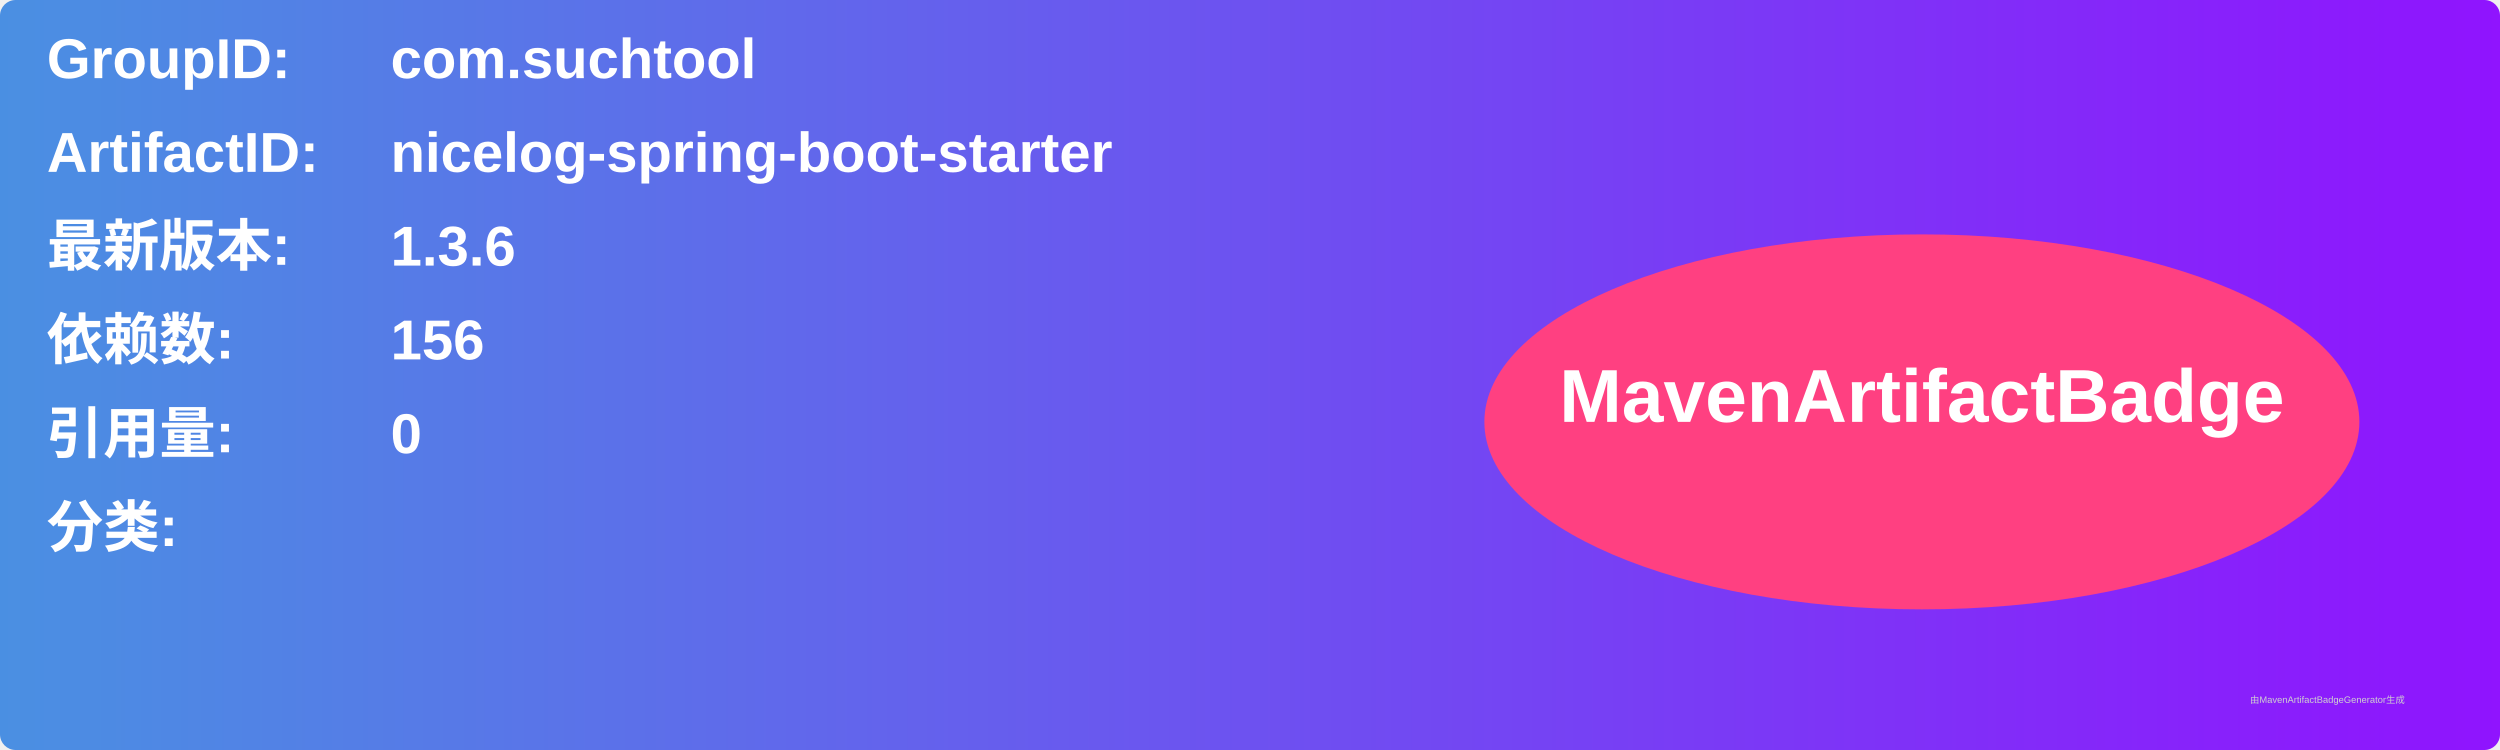
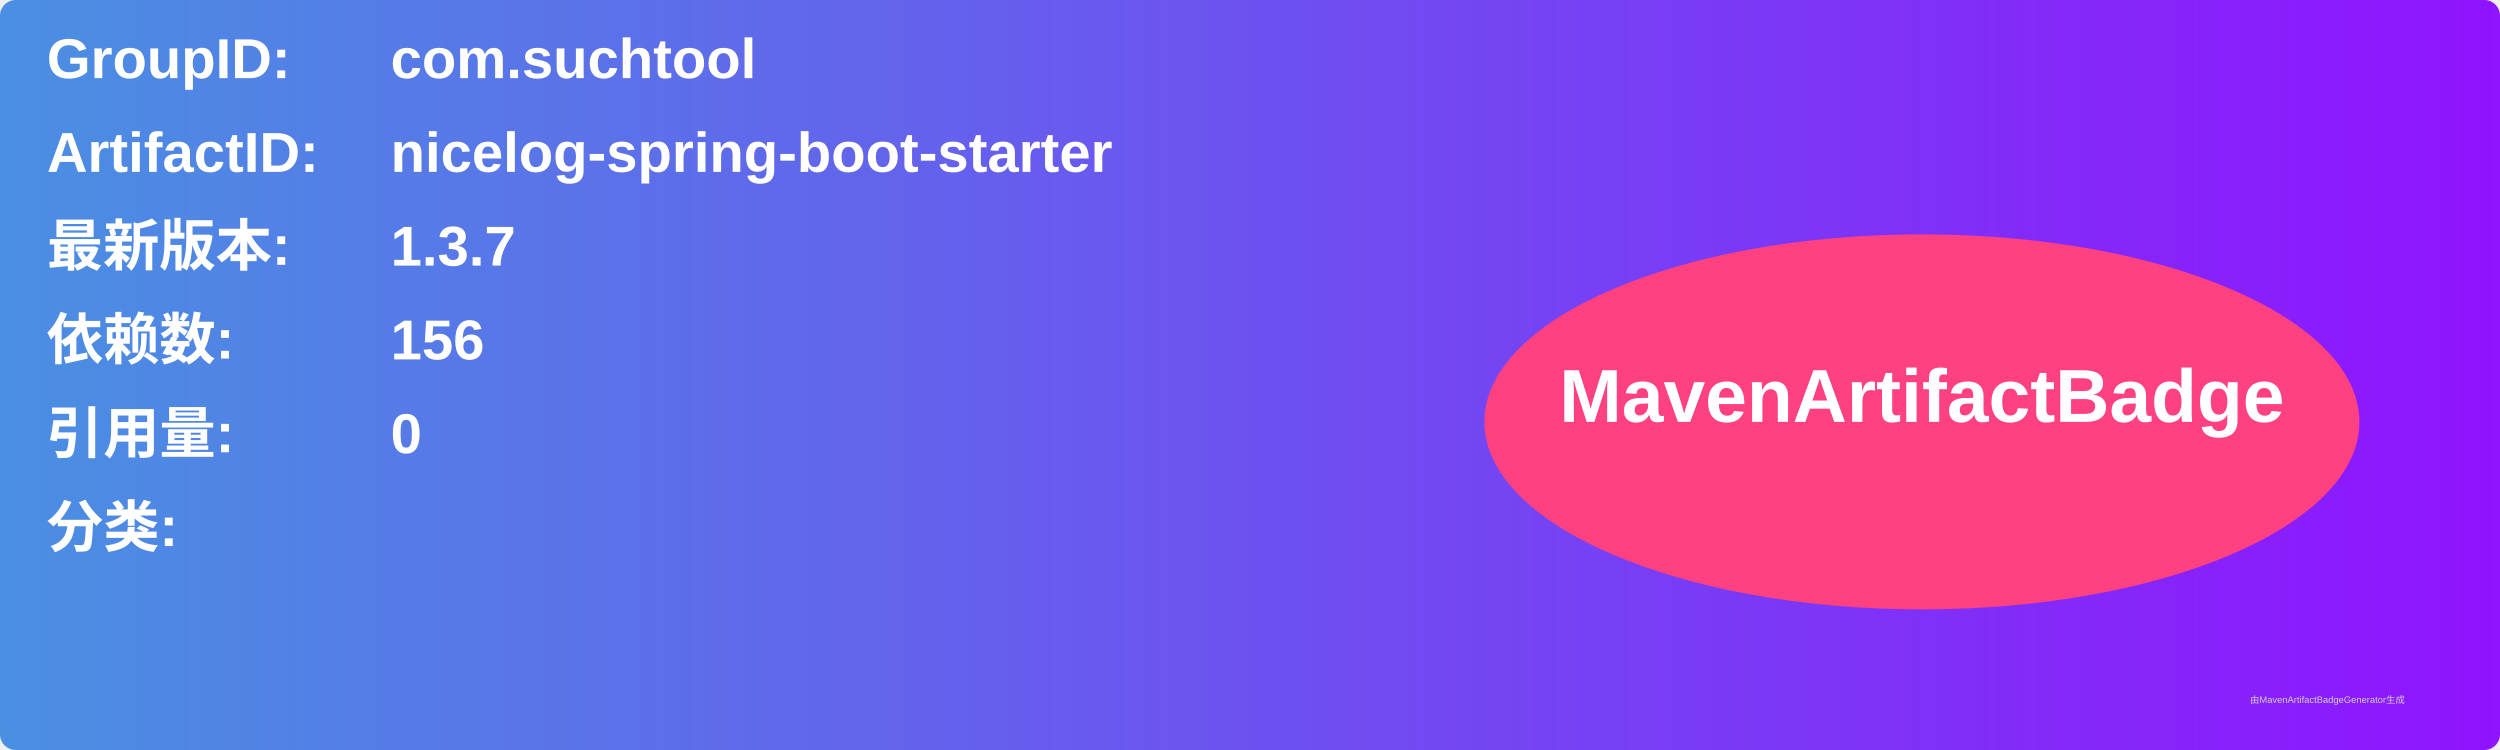
<svg xmlns="http://www.w3.org/2000/svg" width="800" height="240" viewBox="0 0 800 240">
  <linearGradient id="grad" x1="0%" y1="0%" x2="100%" y2="0%">
    <stop offset="0%" stop-color="#4a90e2" />
    <stop offset="100%" stop-color="#9013fe" />
  </linearGradient>
  <rect width="100%" height="100%" rx="5" ry="5" fill="url(#grad)" />
  <g transform="translate(15, 15)">
    <text x="0" y="10" font-family="Arial" font-size="18" fill="white" font-weight="bold" width="260">GroupID:</text>
    <text x="110" y="10" font-family="Arial" font-size="18" fill="white" font-weight="bold" width="460">com.suchtool</text>
    <text x="0" y="40" font-family="Arial" font-size="18" fill="white" font-weight="bold" width="260">ArtifactID:</text>
    <text x="110" y="40" font-family="Arial" font-size="18" fill="white" font-weight="bold" width="460">nicelog-spring-boot-starter</text>
    <text x="0" y="70" font-family="Arial" font-size="18" fill="white" font-weight="bold">最新版本:</text>
    <text x="110" y="70" font-family="Arial" font-size="18" fill="white" font-weight="bold">
-       <tspan font-weight="bold">1.3.6</tspan>
+       <tspan font-weight="bold">1.3.7</tspan>
    </text>
    <text x="0" y="100" font-family="Arial" font-size="18" fill="white" font-weight="bold">依赖数: </text>
    <text x="110" y="100" font-family="Arial" font-size="18" fill="white">
      <tspan font-weight="bold">156</tspan>
    </text>
    <text x="0" y="130" font-family="Arial" font-size="18" fill="white" font-weight="bold">引用量: </text>
    <text x="110" y="130" font-family="Arial" font-size="18" fill="white">
      <tspan font-weight="bold">0</tspan>
    </text>
    <text x="0" y="160" font-family="Arial" font-size="18" fill="white" font-weight="bold">分类:</text>
    <text x="10" y="190" font-family="Arial" font-size="10" fill="white">
      <tspan font-weight="bold" />
    </text>
    <ellipse cx="600" cy="120" rx="140" ry="60" fill="#ff4081" />
    <text x="600" y="120" text-anchor="middle" font-family="Arial" font-size="24" fill="white" font-weight="bold">MavenArtifactBadge</text>
  </g>
  <text x="720" y="225" font-family="Arial" font-size="3" fill="#d0d0d0">由MavenArtifactBadgeGenerator生成</text>
</svg>
